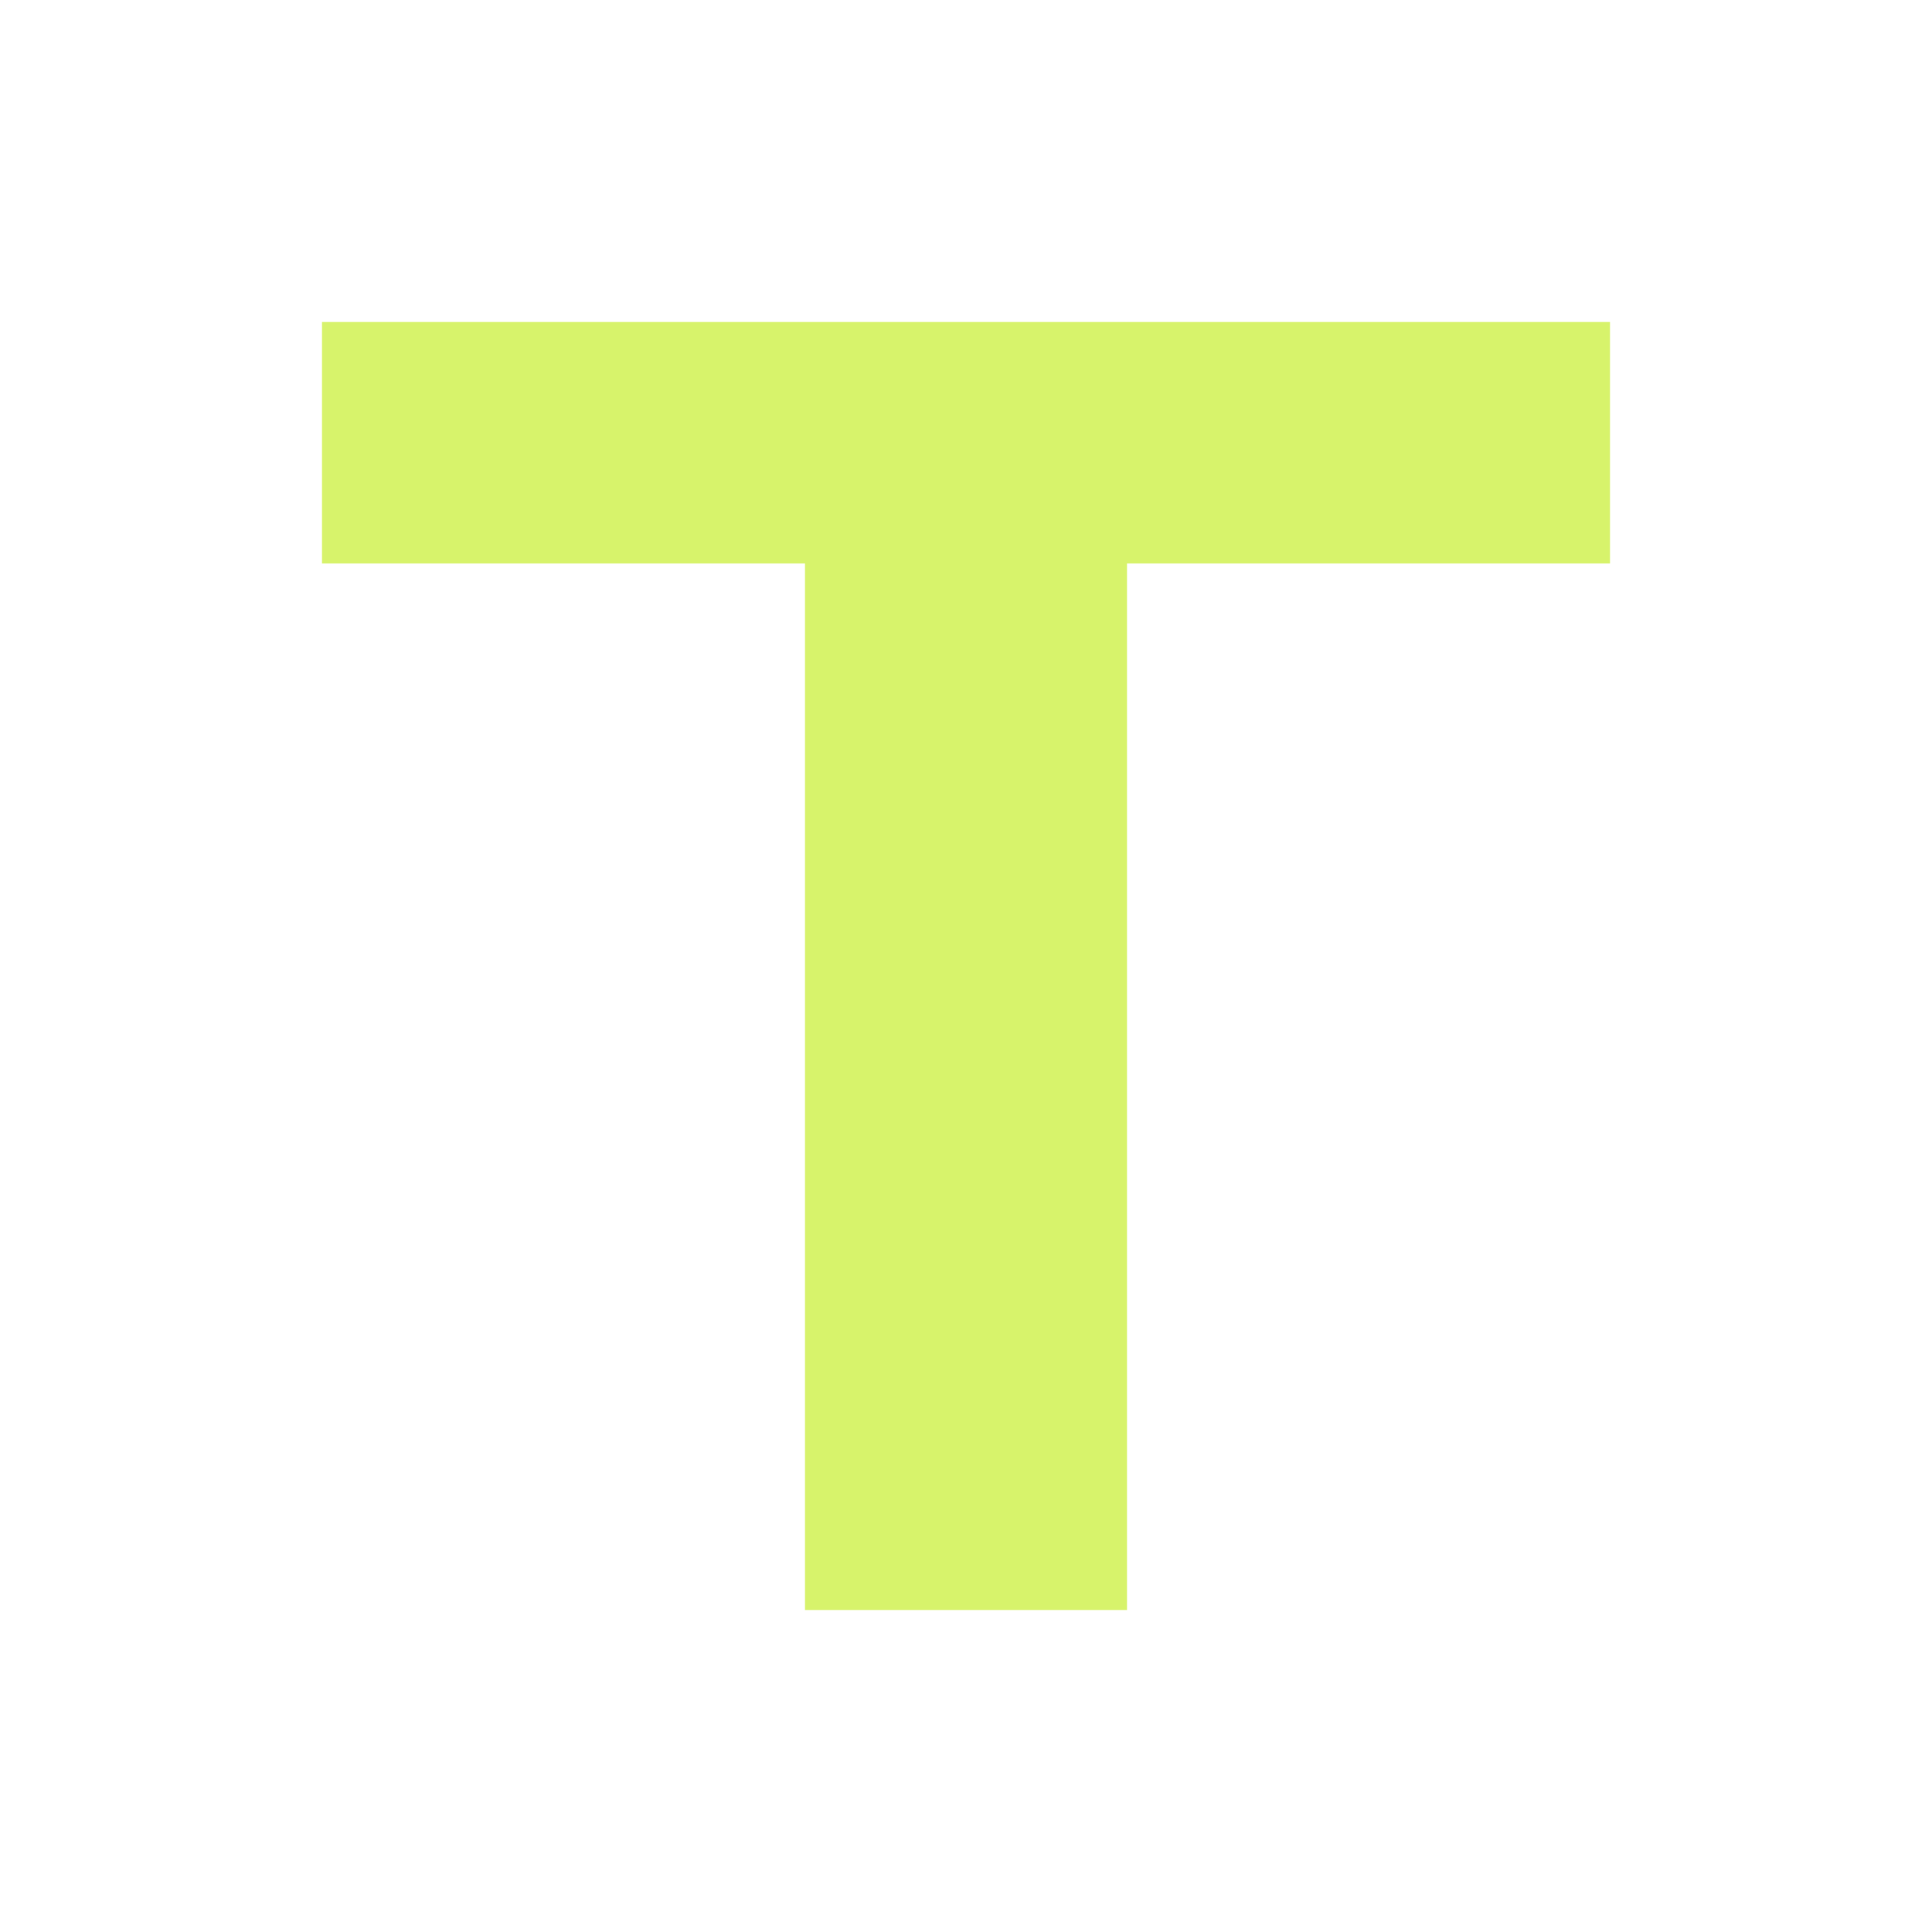
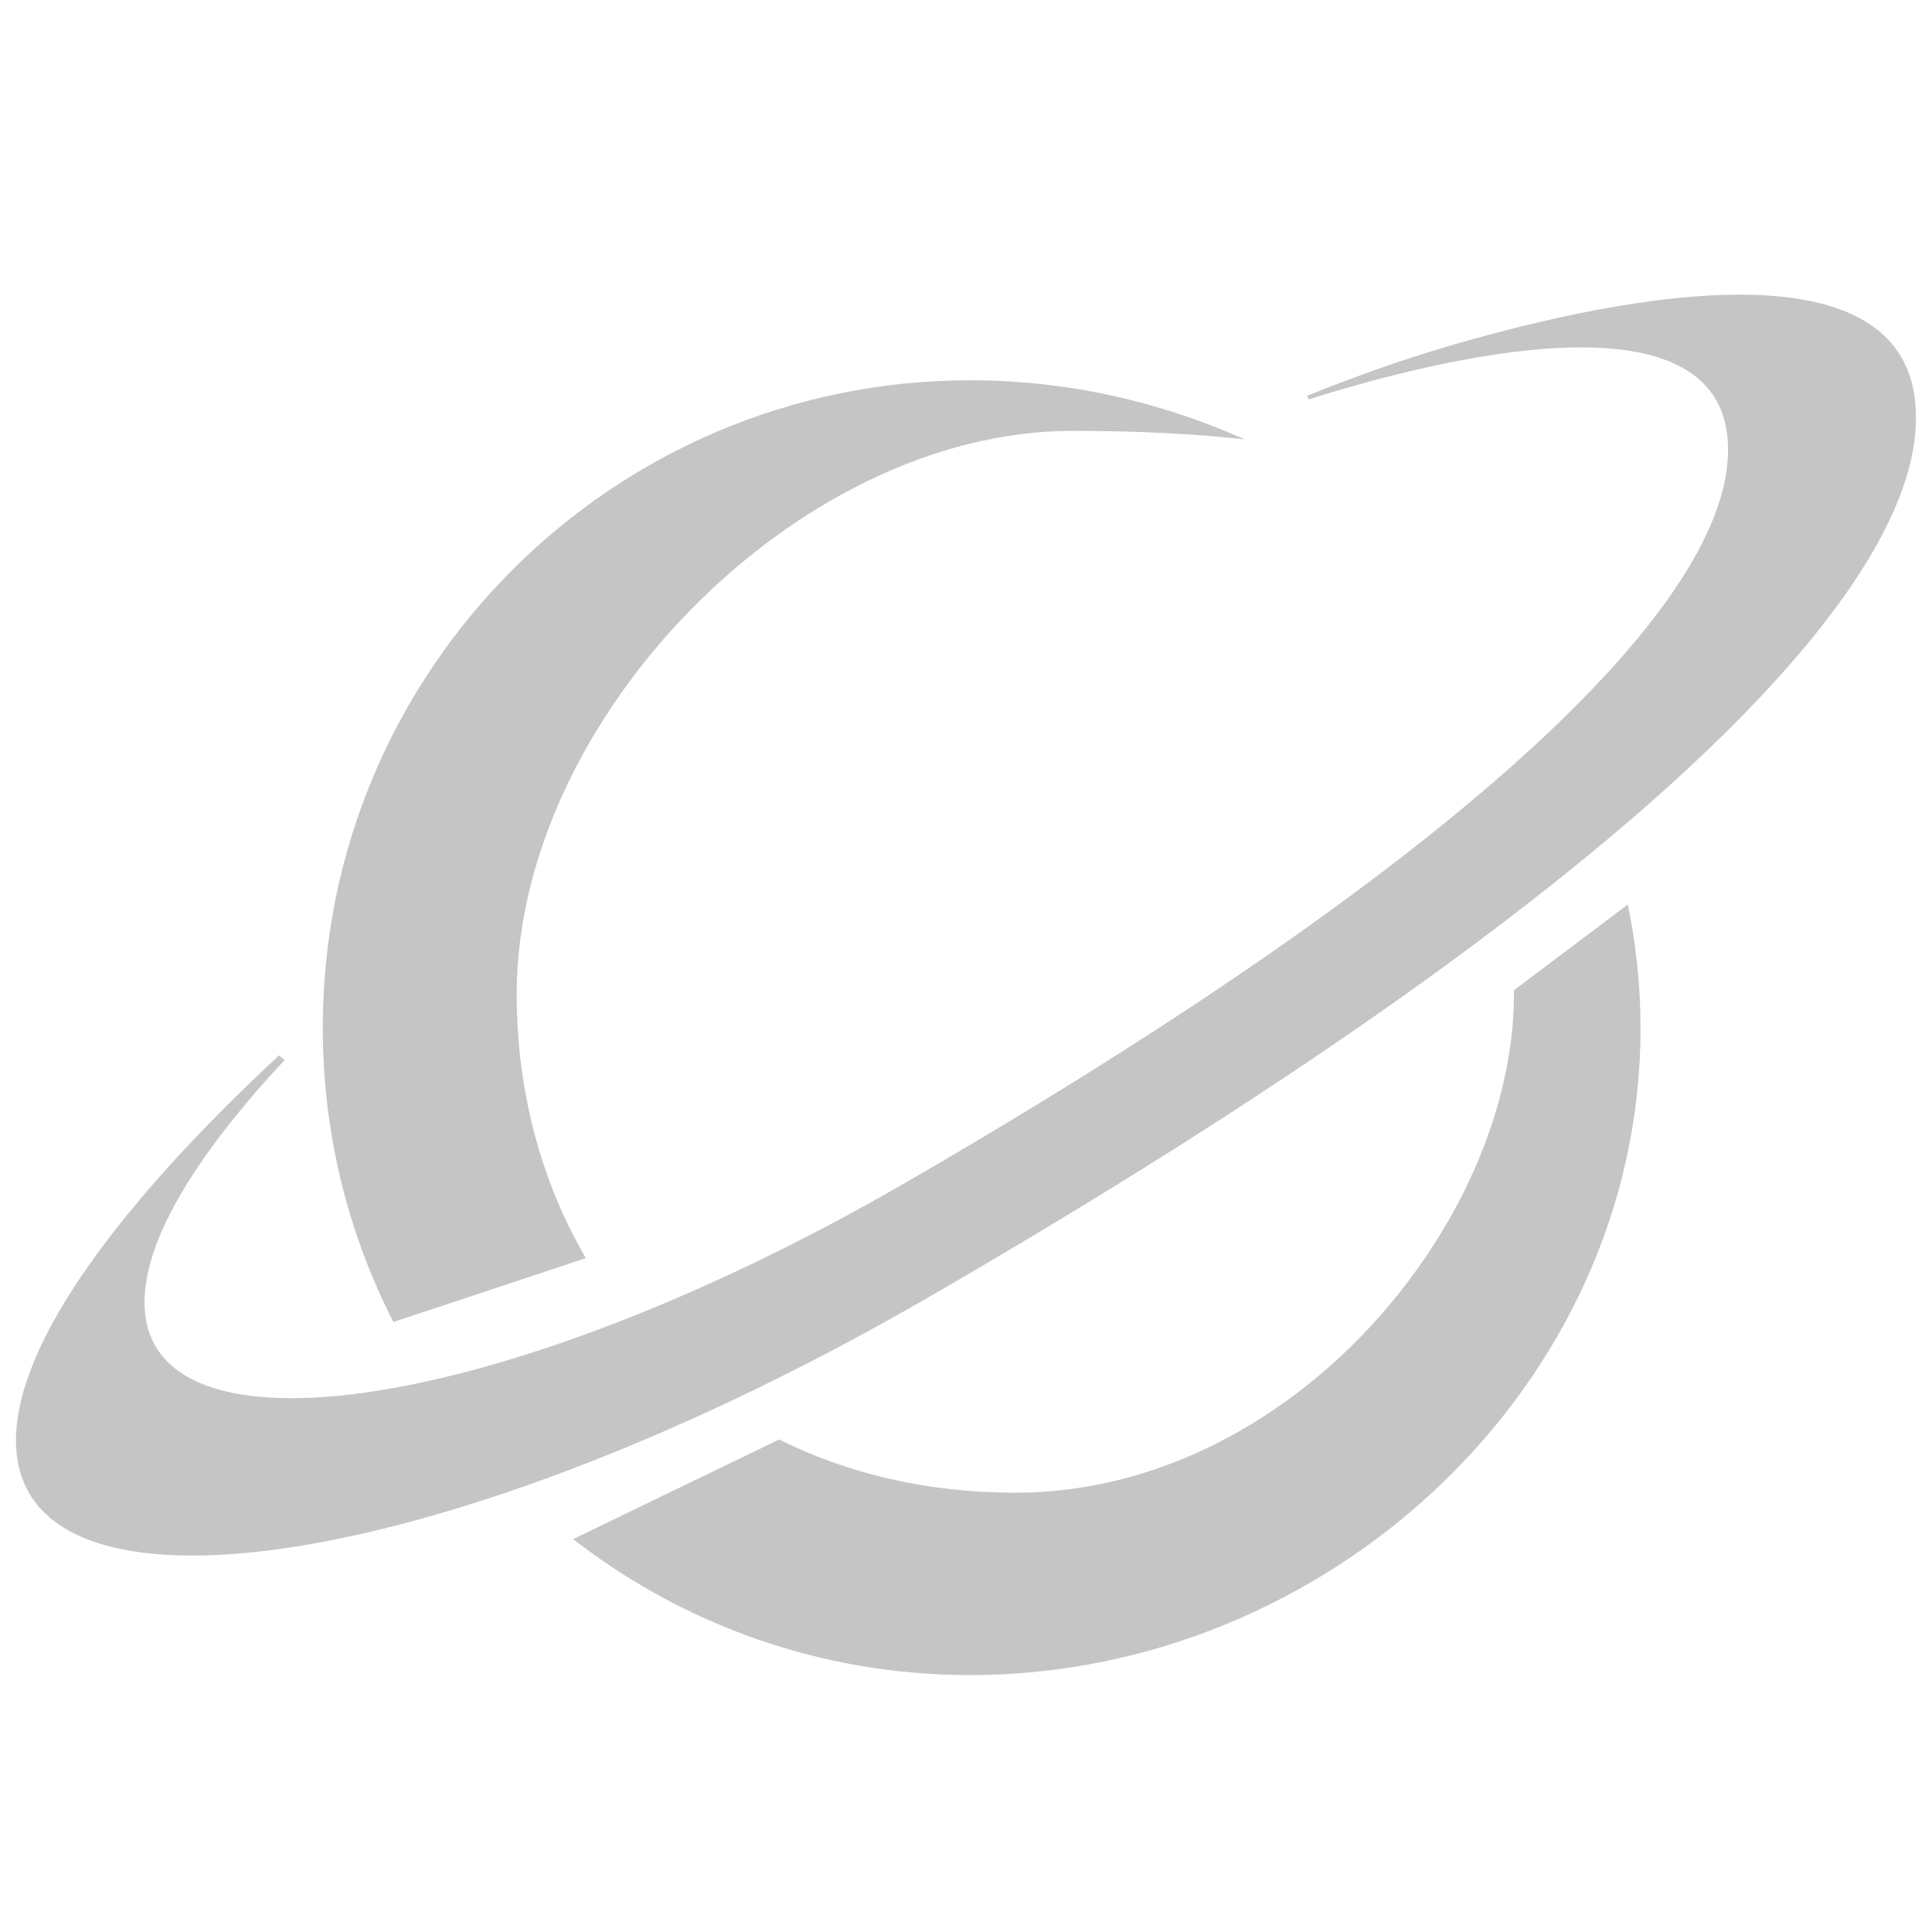
- <svg xmlns="http://www.w3.org/2000/svg" viewBox="0 0 24 24">
-   <path fill="#D7F36B" d="M4 4h16v3h-6v13h-4V7H4z" />
+ <svg xmlns="http://www.w3.org/2000/svg" width="24" height="24" viewBox="1883 1050 6039 6039">
+   <path fill="#C5C5C5" d="M6971.22 3877.25C6997.23 4002.53 7010.94 4131.9 7010.94 4264.21C7010.94 5381.84 6033.17 6285.98 4915.54 6285.98C4447.8 6285.98 4017.13 6127.29 3674.42 5860.82L4318.6 5549.52C4531.49 5655.9 4779.91 5715.82 5056.71 5715.82C5917.5 5715.82 6615.3 4872.33 6615.3 4157.23C6615.3 4153.19 6615.32 4149.16 6615.35 4145.12L6971.22 3877.25ZM4915.54 2238.66C5217.24 2238.66 5508.75 2304.82 5773.59 2423.41C5619.49 2406.02 5441.03 2396.83 5235.01 2396.83C4374.22 2396.83 3498.11 3296.44 3498.11 4157.23C3498.11 4460.4 3574.28 4743.36 3714.23 4982.74L3112.58 5182.25C2971.47 4906.25 2891.88 4593.58 2891.88 4262.32C2891.88 3144.68 3797.9 2238.66 4915.54 2238.66Z" />
+   <path fill="#C5C5C5" d="M6400.28 2135.03C6836.4 2006.24 7871.82 1753.64 7871.82 2354.45C7874.97 2904.89 6967.29 3842.15 4789.66 5102.46C3295.32 5967.3 1933 6175.22 1933 5552.41C1933 5245.42 2259.99 4809.65 2754.92 4348.92L2772.89 4363.09C2502.02 4653.7 2334.71 4920.05 2334.71 5120.51C2334.71 5639.54 3470.14 5466.26 4715.61 4745.53C6530.57 3695.23 7287.08 2914.15 7284.45 2455.43C7284.45 1954.73 6421.47 2165.24 6057.99 2272.58C6030.76 2280.62 6003.1 2289.2 5975.03 2298.3L5967.77 2287.47C6119.27 2226.56 6264.28 2175.2 6400.28 2135.03Z" />
</svg>
